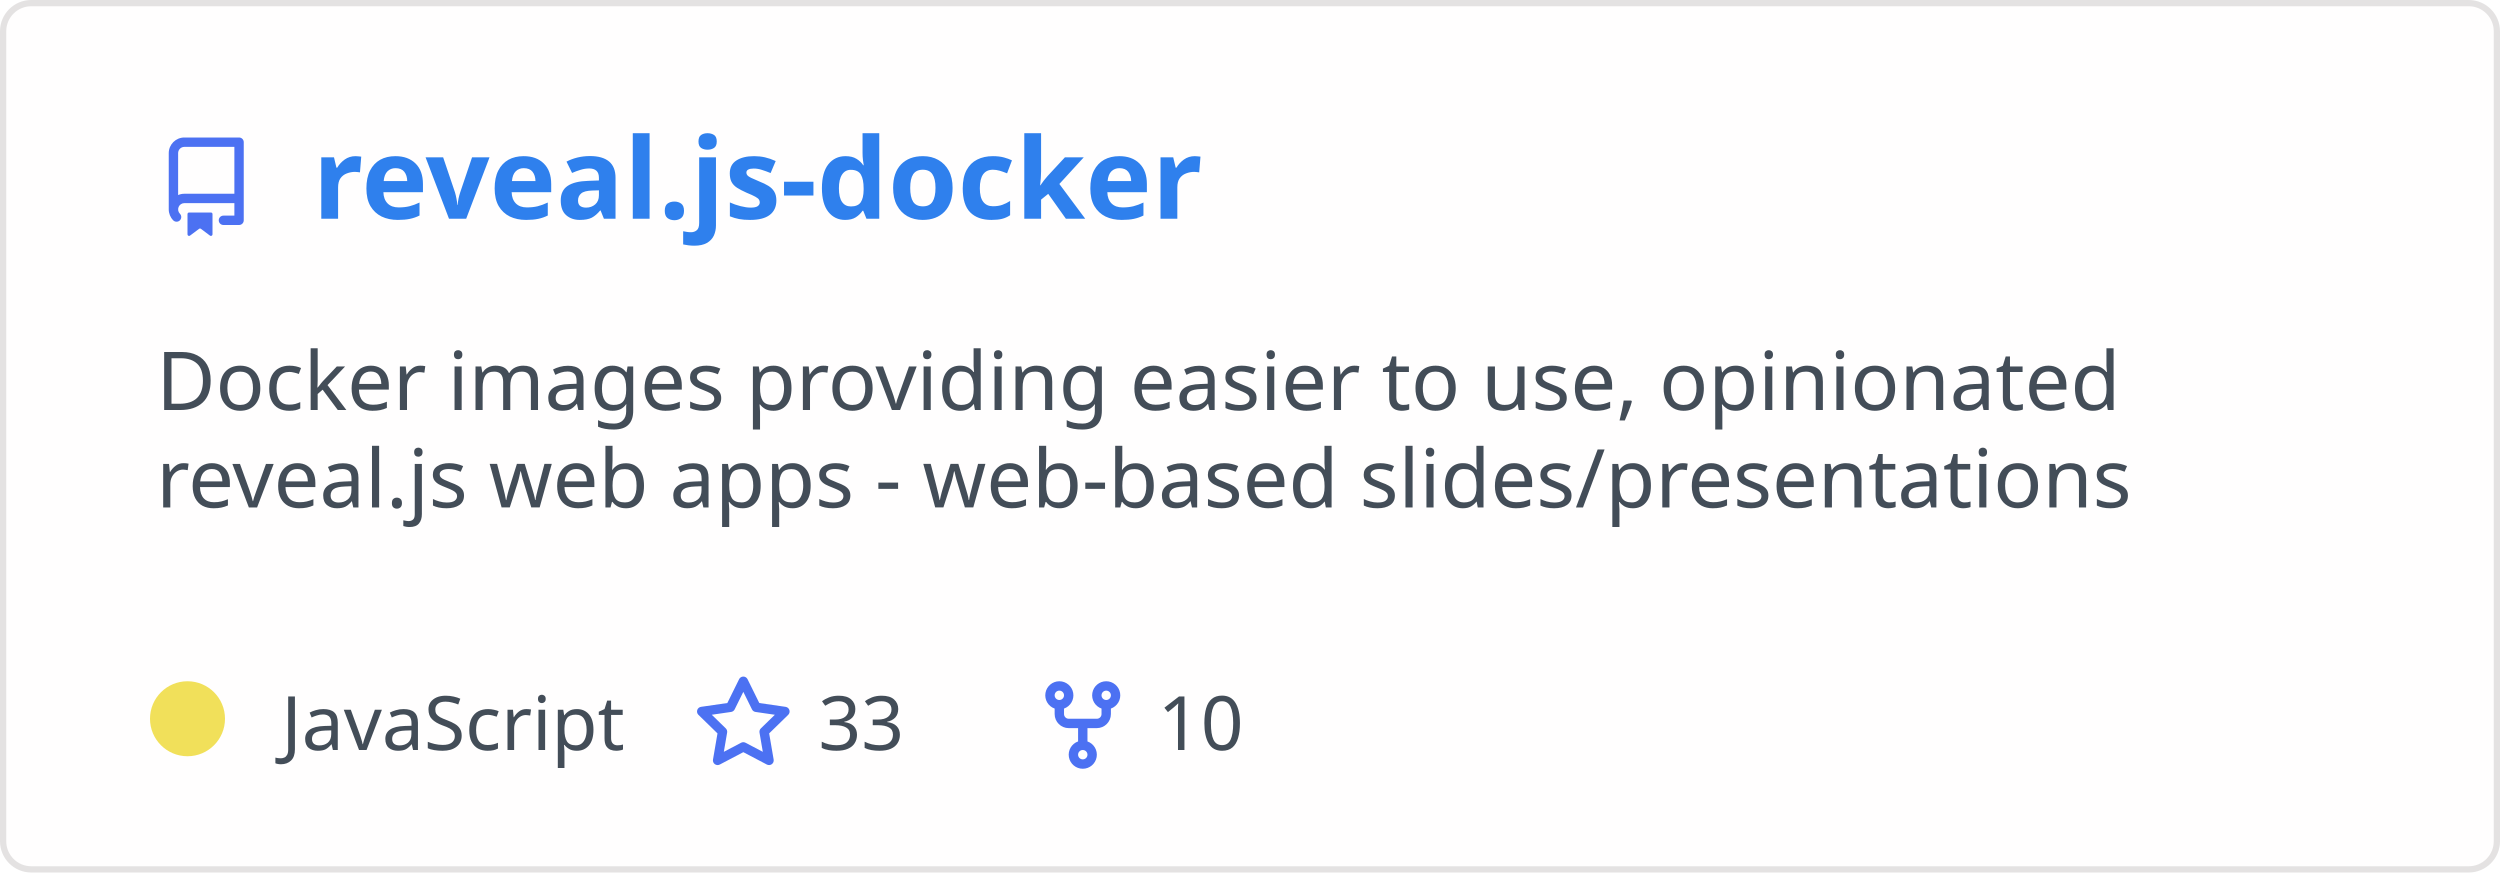
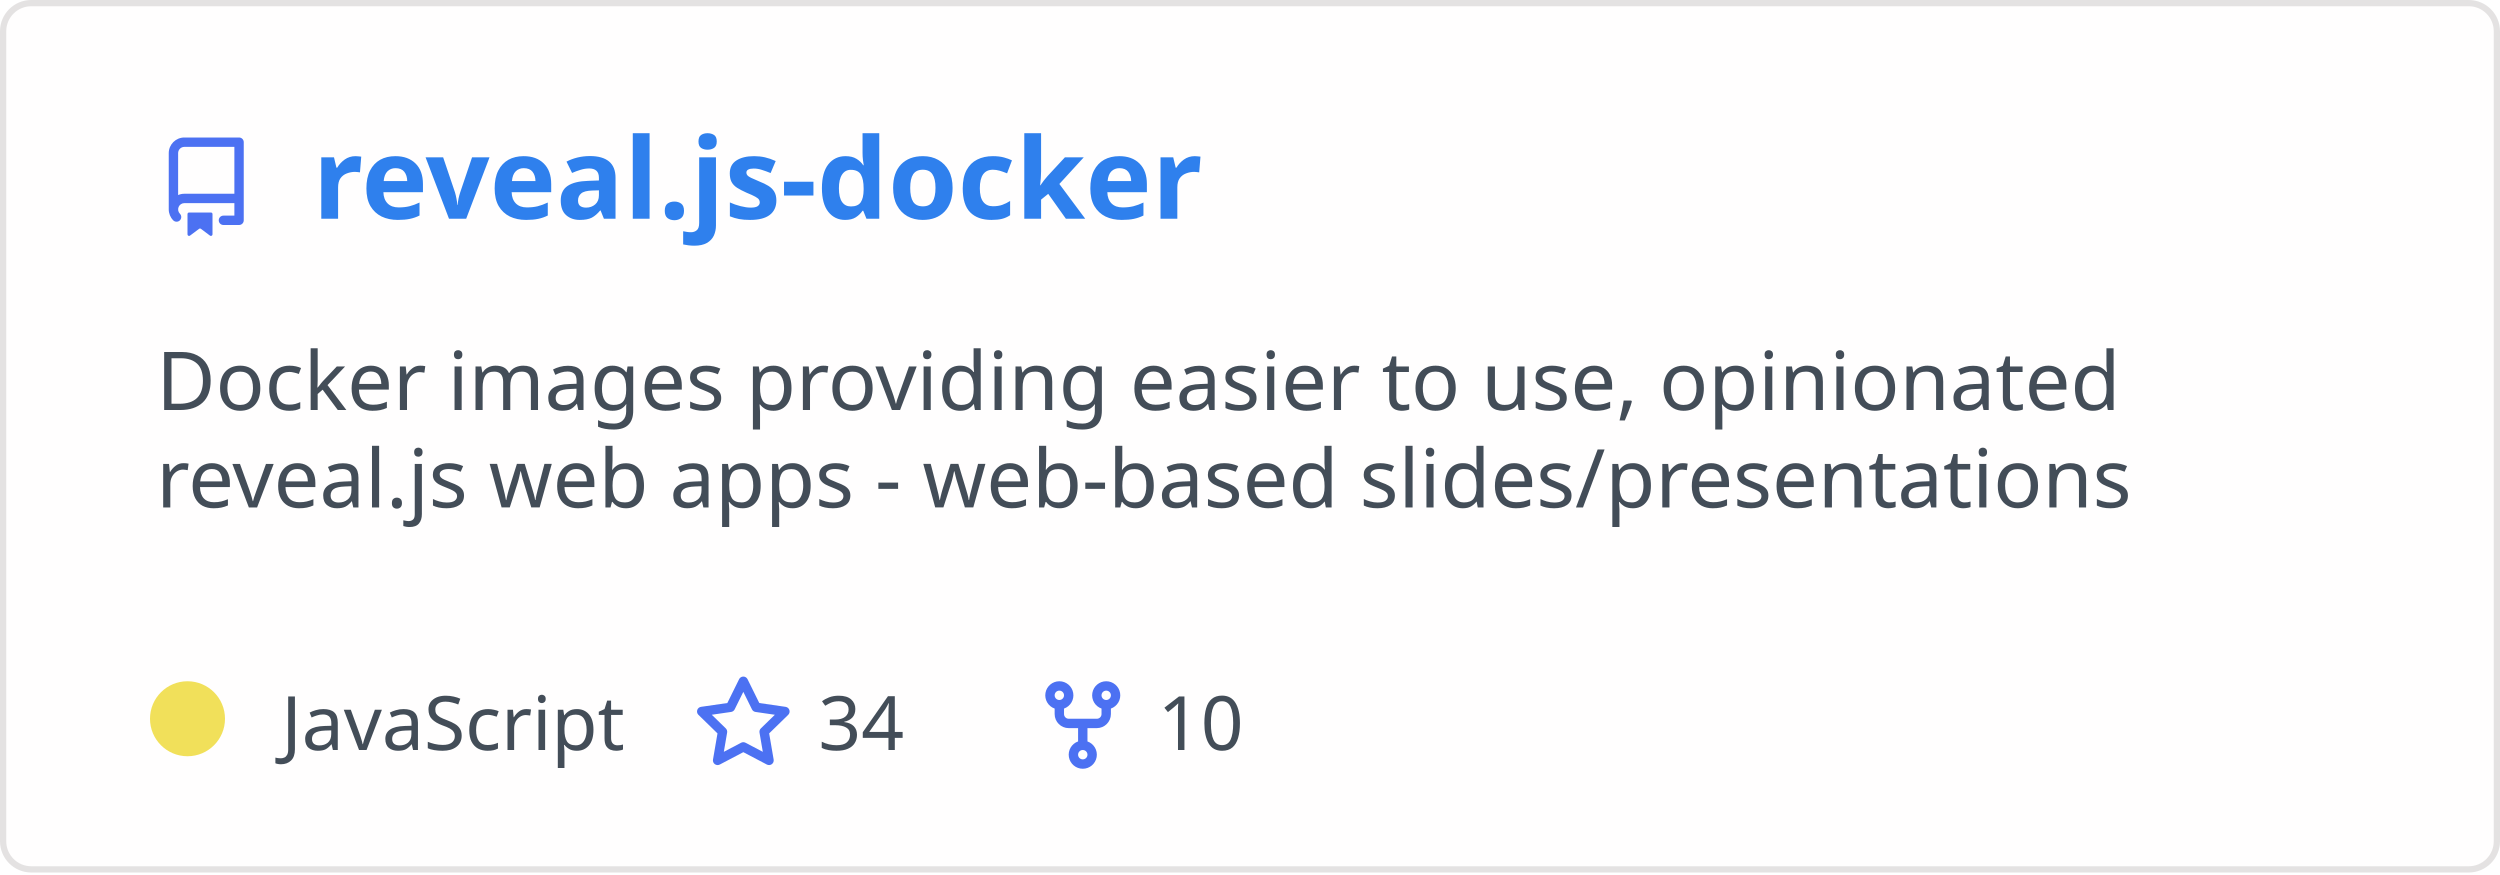
<svg xmlns="http://www.w3.org/2000/svg" width="400" height="140" viewBox="0 0 400 140" fill="none" role="img" aria-labelledby="descId">
  <style>
          .header {
            font: 600 18px 'Segoe UI', Ubuntu, Sans-Serif;
            fill: #2f80ed;
            animation: fadeInAnimation 0.8s ease-in-out forwards;
          }
          @supports(-moz-appearance: auto) {
            /* Selector detects Firefox */
            .header { font-size: 15.5px; }
          }
          
    .description { font: 400 13px 'Segoe UI', Ubuntu, Sans-Serif; fill: #434d58 }
    .gray { font: 400 12px 'Segoe UI', Ubuntu, Sans-Serif; fill: #434d58 }
    .icon { fill: #4c71f2 }
    .badge { font: 600 11px 'Segoe UI', Ubuntu, Sans-Serif; }
    .badge rect { opacity: 0.2 }
  

          
      /* Animations */
      @keyframes scaleInAnimation {
        from {
          transform: translate(-5px, 5px) scale(0);
        }
        to {
          transform: translate(-5px, 5px) scale(1);
        }
      }
      @keyframes fadeInAnimation {
        from {
          opacity: 0;
        }
        to {
          opacity: 1;
        }
      }
    
          * { animation-duration: 0s !important; animation-delay: 0s !important; }
        </style>
  <rect data-testid="card-bg" x="0.5" y="0.5" rx="4.5" height="99%" stroke="#e4e2e2" width="399" fill="#fffefe" stroke-opacity="1" />
  <g data-testid="card-title" transform="translate(25, 35)">
    <g transform="translate(0, 0)">
      <svg class="icon" x="0" y="-13" viewBox="0 0 16 16" version="1.1" width="16" height="16">
        <path fill-rule="evenodd" d="M2 2.5A2.5 2.5 0 014.5 0h8.75a.75.75 0 01.75.75v12.5a.75.75 0 01-.75.75h-2.5a.75.75 0 110-1.5h1.75v-2h-8a1 1 0 00-.714 1.7.75.75 0 01-1.072 1.05A2.495 2.495 0 012 11.5v-9zm10.5-1V9h-8c-.356 0-.694.074-1 .208V2.5a1 1 0 011-1h8zM5 12.25v3.25a.25.25 0 00.4.2l1.45-1.087a.25.25 0 01.3 0L8.6 15.7a.25.25 0 00.4-.2v-3.25a.25.25 0 00-.25-.25h-3.5a.25.25 0 00-.25.25z" />
      </svg>
    </g>
    <g transform="translate(25, 0)">
      <text x="0" y="0" class="header" data-testid="header">reveal.js-docker</text>
    </g>
  </g>
  <g data-testid="main-card-body" transform="translate(0, 55)">
    <text class="description" x="25" y="-5">
      <tspan dy="1.2em" x="25">Docker images providing easier to use, opinionated</tspan>
      <tspan dy="1.2em" x="25">reveal.js web apps - web-based slides/presentations</tspan>
    </text>
    <g transform="translate(30, 65)">
      <g transform="translate(0, 0)">
        <g data-testid="primary-lang">
          <circle data-testid="lang-color" cx="0" cy="-5" r="6" fill="#f1e05a" />
          <text data-testid="lang-name" class="gray" x="15">JavaScript</text>
        </g>
      </g>
      <g transform="translate(80.93125, 0)">
        <g transform="translate(0, 0)">
          <svg class="icon" y="-12" viewBox="0 0 16 16" version="1.1" width="16" height="16">
            <path fill-rule="evenodd" d="M8 .25a.75.75 0 01.673.418l1.882 3.815 4.21.612a.75.75 0 01.416 1.279l-3.046 2.97.719 4.192a.75.75 0 01-1.088.791L8 12.347l-3.766 1.98a.75.75 0 01-1.088-.79l.72-4.194L.818 6.374a.75.75 0 01.416-1.28l4.21-.611L7.327.668A.75.75 0 018 .25zm0 2.445L6.615 5.5a.75.75 0 01-.564.41l-3.097.45 2.24 2.184a.75.75 0 01.216.664l-.528 3.084 2.769-1.456a.75.75 0 01.698 0l2.77 1.456-.53-3.084a.75.75 0 01.216-.664l2.24-2.183-3.096-.45a.75.75 0 01-.564-.41L8 2.694v.001z" />
          </svg>
        </g>
        <g transform="translate(20, 0)">
-           <text data-testid="stargazers" class="gray">33</text>
+           <text data-testid="stargazers" class="gray">34</text>
        </g>
      </g>
      <g transform="translate(135.2438, 0)">
        <g transform="translate(0, 0)">
          <svg class="icon" y="-12" viewBox="0 0 16 16" version="1.1" width="16" height="16">
            <path fill-rule="evenodd" d="M5 3.25a.75.75 0 11-1.5 0 .75.75 0 011.5 0zm0 2.122a2.25 2.25 0 10-1.5 0v.878A2.25 2.25 0 005.75 8.5h1.5v2.128a2.251 2.251 0 101.5 0V8.5h1.5a2.25 2.25 0 002.25-2.25v-.878a2.25 2.25 0 10-1.5 0v.878a.75.75 0 01-.75.75h-4.5A.75.75 0 015 6.25v-.878zm3.75 7.378a.75.75 0 11-1.5 0 .75.75 0 011.5 0zm3-8.75a.75.75 0 100-1.5.75.75 0 000 1.5z" />
          </svg>
        </g>
        <g transform="translate(20, 0)">
          <text data-testid="forkcount" class="gray">10</text>
        </g>
      </g>
    </g>
  </g>
</svg>
